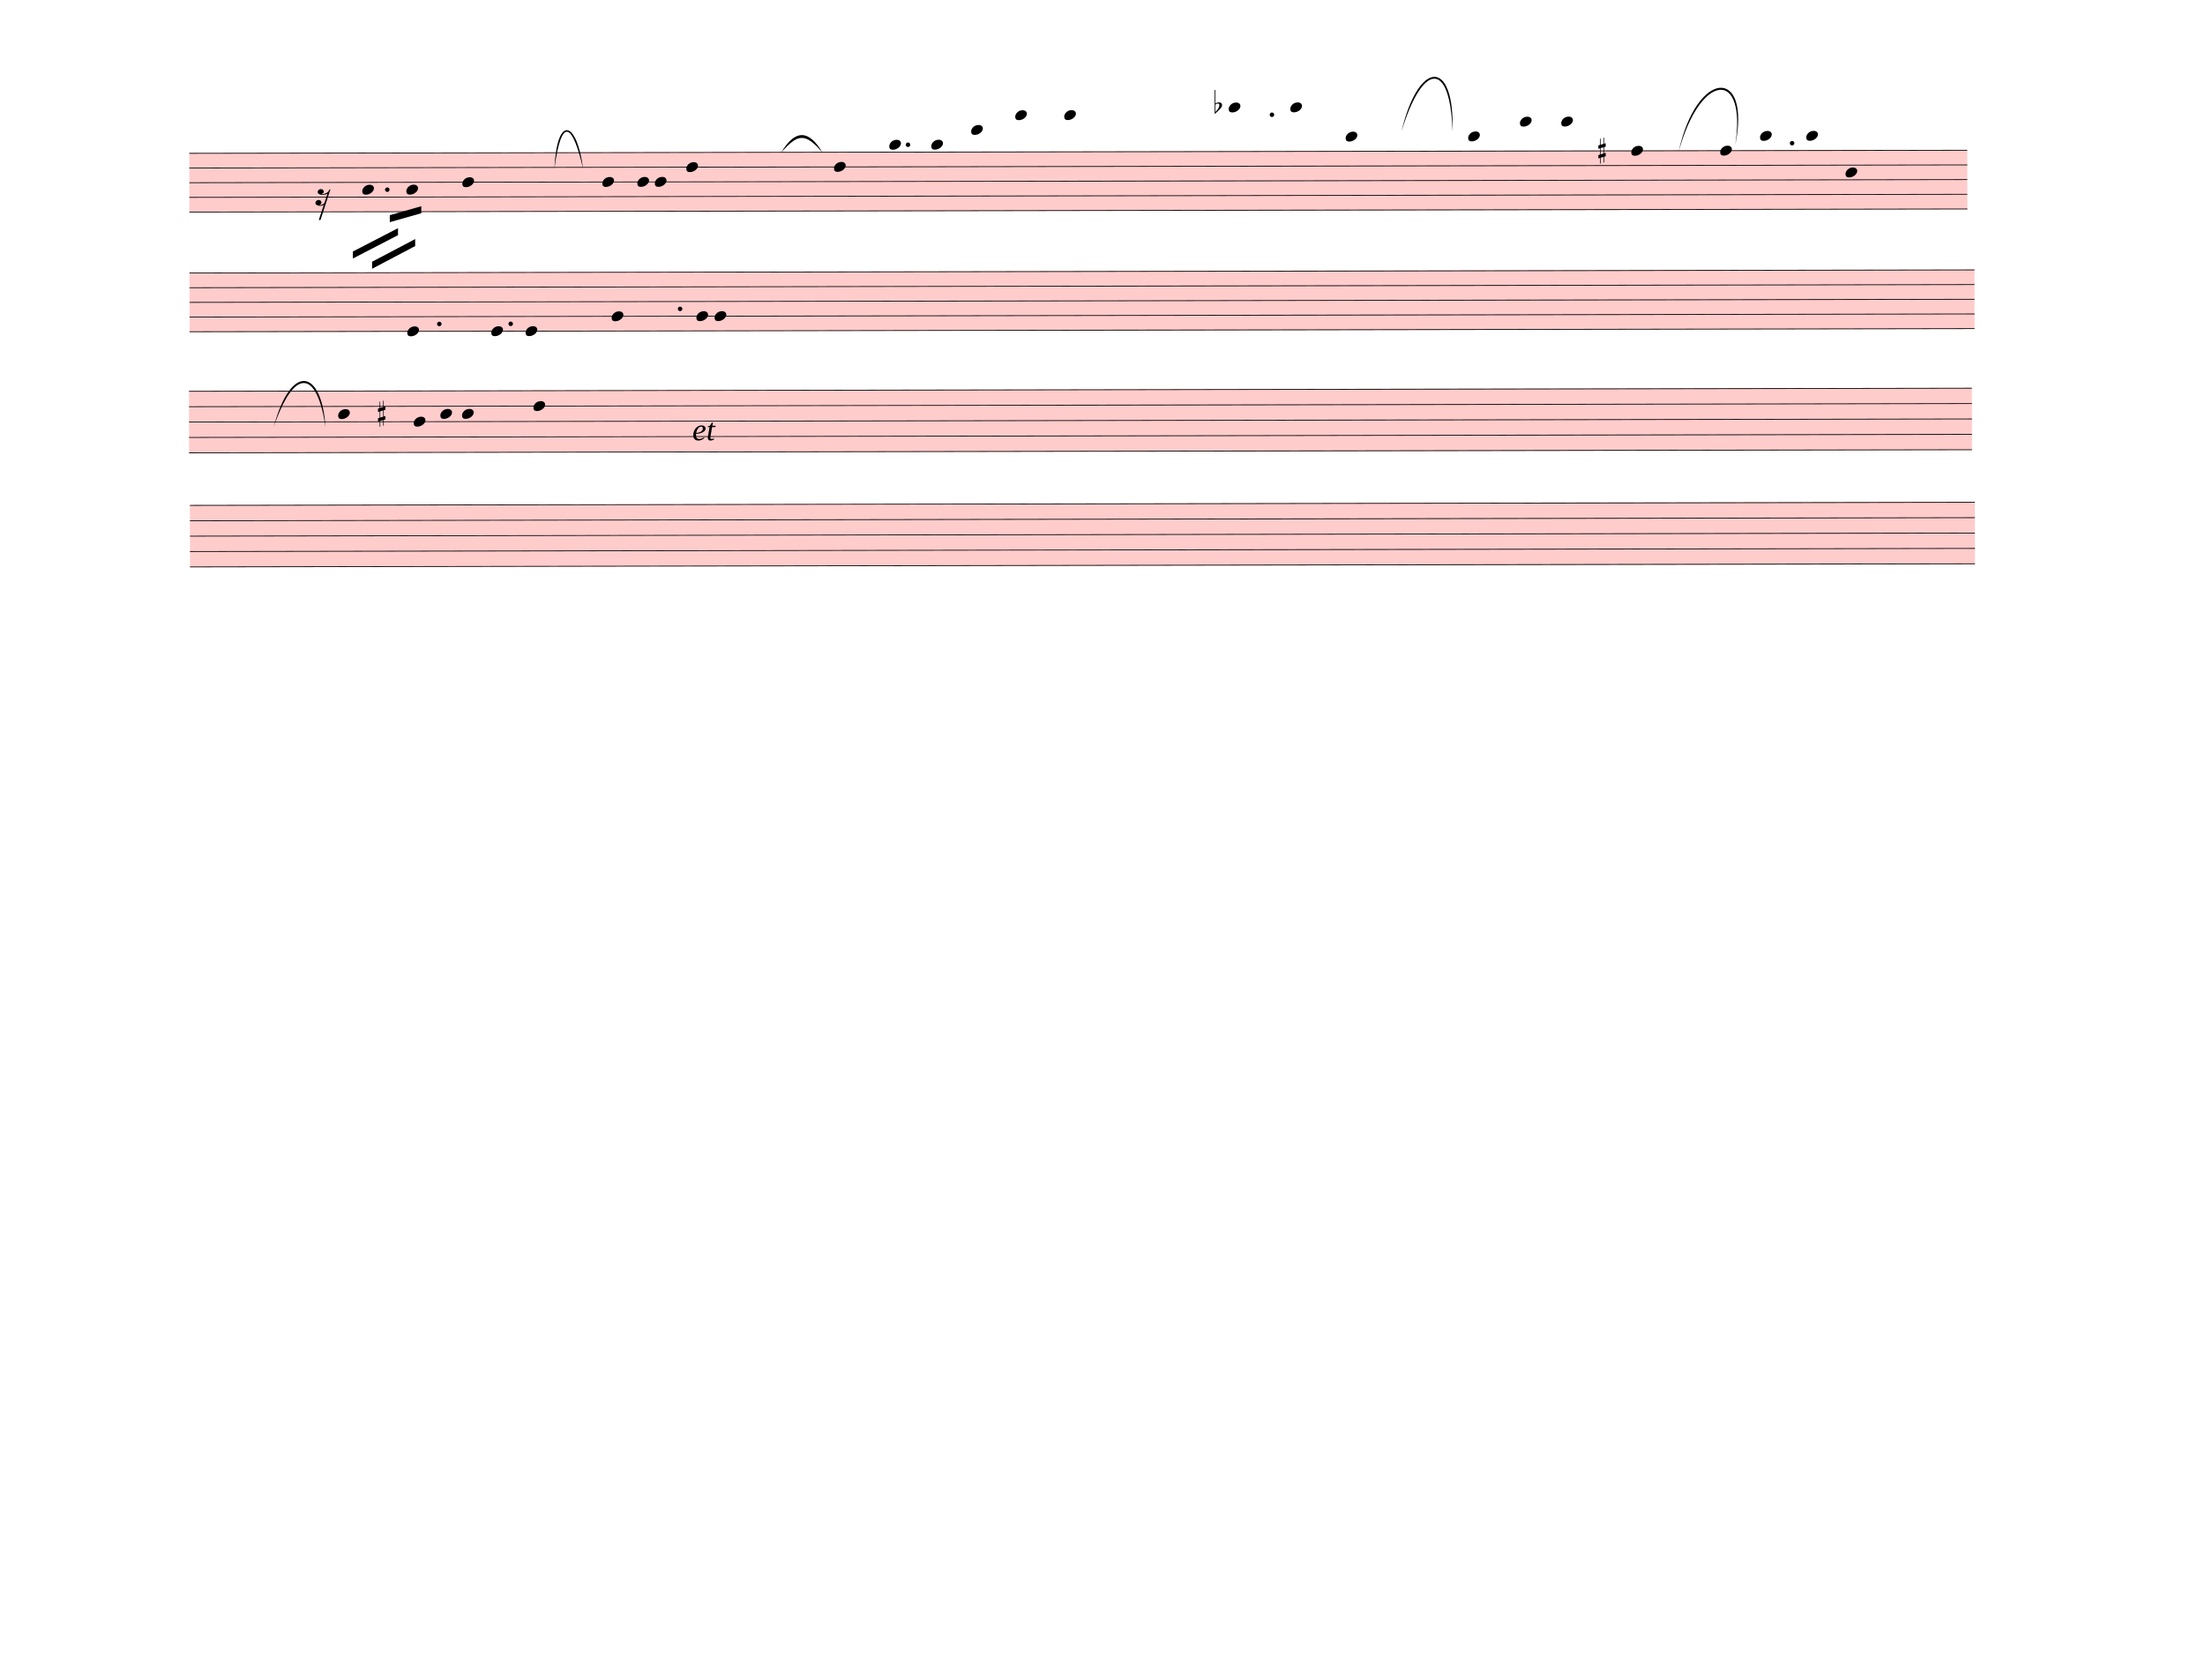
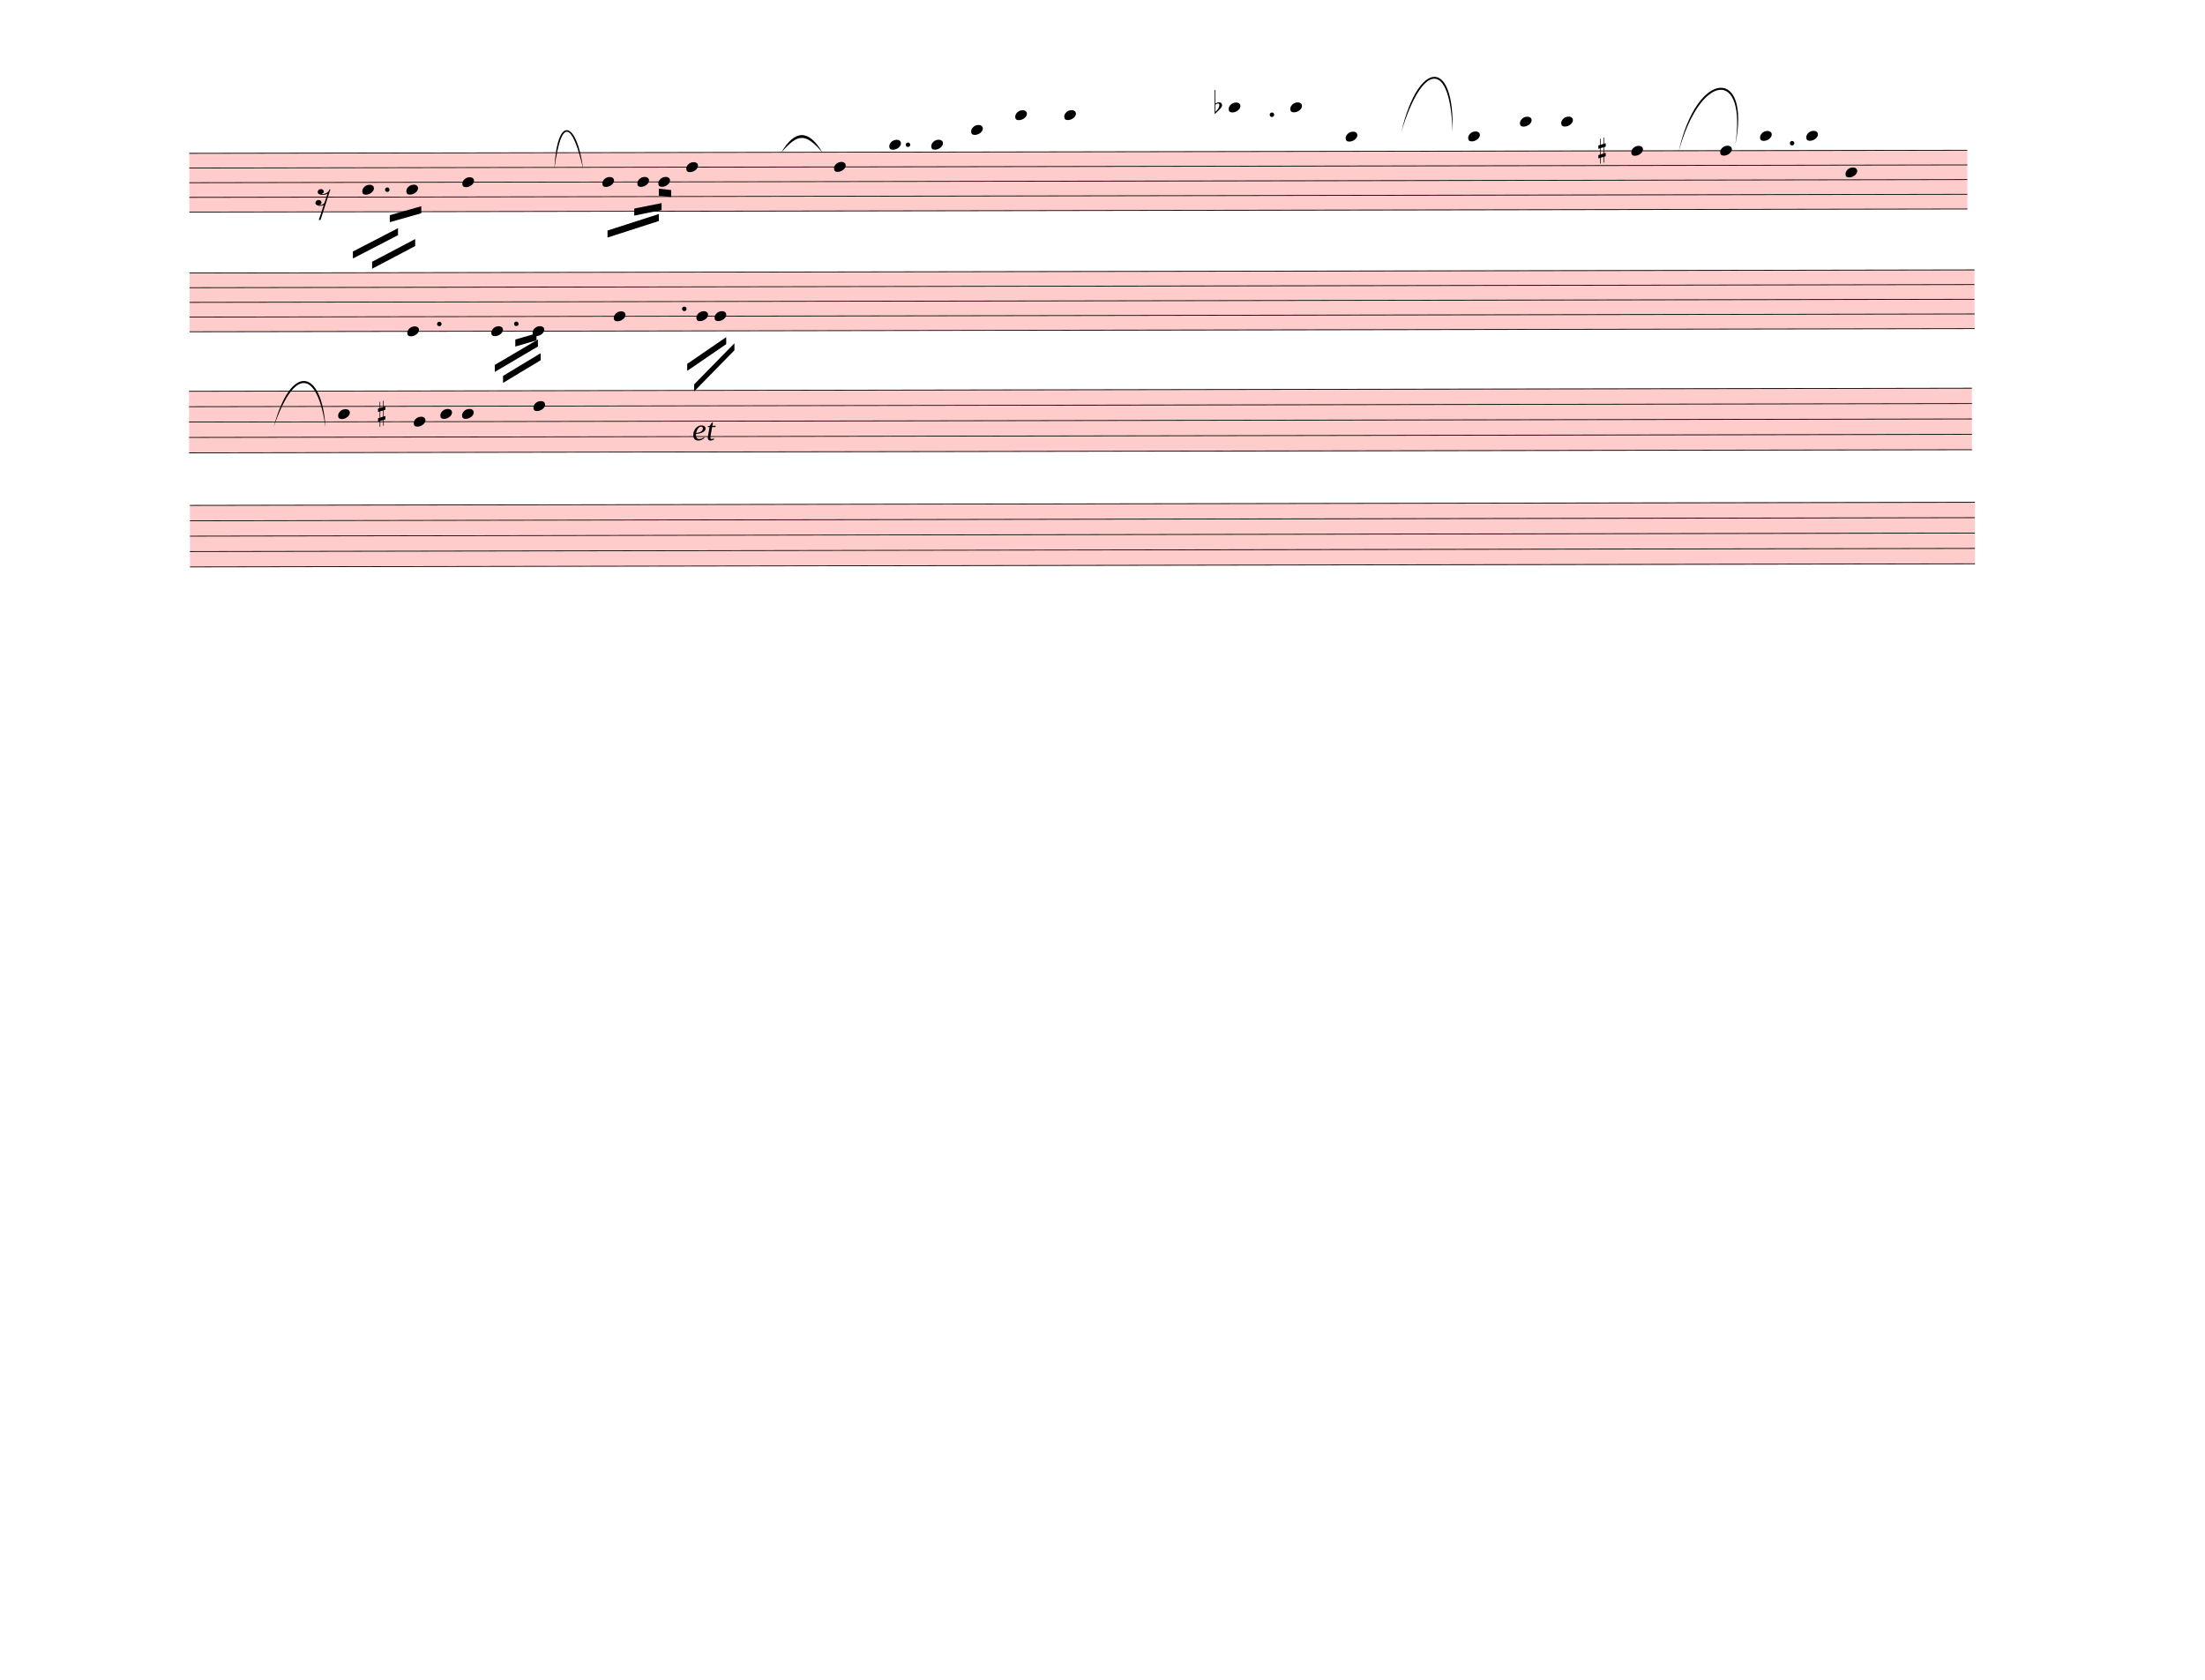
<svg xmlns="http://www.w3.org/2000/svg" width="787.5px" height="600px" viewBox="0 0 28350 21600" version="1.1" overflow="visible">
  <defs>
    <style type="text/css">
    /* .staff * {
      fill: #000;
      stroke: #000;
    }

    .deletionBack {
      fill: #00000033;
    } */
  </style>
    <symbol id="sym_notehead_quarter" viewBox="0 0 1000 1000" overflow="inherit">
      <path transform="scale(1,-1)" d="M0 -39c0 68 73 172 200 172c66 0 114 -37 114 -95c0 -84 -106 -171 -218 -171c-64 0 -96 30 -96 94z" />
    </symbol>
    <symbol id="sym_rest_rest16th" viewBox="0 0 1000 1000" overflow="inherit">
      <path transform="scale(1,-1)" d="M133 -111c0 -33 -21 -50 -52 -55c10 -3 18 -4 25 -4c40 0 69 24 90 47l66 197c-36 -18 -64 -25 -112 -25c-23 0 -38 3 -45 8c-37 7 -55 27 -55 59c8 35 30 54 68 58c45 -6 49 -13 64 -48c0 -3 1 -5 1 -7c0 -27 -25 -46 -52 -49c6 -4 15 -6 26 -6c32 2 62 14 88 29 c32 19 44 36 59 71l7 1l10 2h4c-72 -220 -143 -439 -215 -659h-37l108 324c-20 -13 -51 -20 -82 -20c-21 0 -35 4 -43 10c-37 6 -55 26 -55 58c8 35 31 56 68 60c43 -8 48 -13 64 -51z" />
    </symbol>
    <symbol id="sym_accid_f" viewBox="0 0 1000 1000" overflow="inherit">
      <path transform="scale(1,-1)" d="M20 110c32 16 54 27 93 27c26 0 35 -3 54 -13c13 -7 24 -20 27 -38l4 -25c0 -28 -16 -57 -45 -89c-23 -25 -39 -44 -65 -68l-88 -79v644h20v-359zM90 106c-32 0 -48 -10 -70 -29v-194c31 31 54 59 71 84c21 32 32 59 32 84c0 9 1 16 1 20c0 14 -3 21 -11 30l-8 3z" />
    </symbol>
    <symbol id="sym_accid_s" viewBox="0 0 1000 1000" overflow="inherit">
      <path transform="scale(1,-1)" d="M136 186v169h17v-164l44 14v-91l-44 -14v-165l44 12v-91l-44 -13v-155h-17v150l-76 -22v-155h-17v149l-43 -13v90l43 14v167l-43 -14v92l43 13v169h17v-163zM60 73v-167l76 22v168z" />
    </symbol>
  </defs>
  <g class="rastrums">
    <g class="rastrum" data-id="r6dbfe72e-111a-4469-bfbf-9e43d95038c7" style="transform: rotate(-0.1deg); transform-origin: 2430px 1971px;">
      <g class="rastrum bounding-box" data-id="bbox-r6dbfe72e-111a-4469-bfbf-9e43d95038c7">
        <rect x="2430" y="1971" width="22860" height="765" fill="#ff000033" />
      </g>
      <path d="M2430 1976 L25290 1976" stroke-width="10" stroke="black" />
      <path d="M2430 2164.75 L25290 2164.75" stroke-width="10" stroke="black" />
      <path d="M2430 2353.5 L25290 2353.5" stroke-width="10" stroke="black" />
      <path d="M2430 2542.25 L25290 2542.25" stroke-width="10" stroke="black" />
      <path d="M2430 2731 L25290 2731" stroke-width="10" stroke="black" />
    </g>
    <g class="rastrum" data-id="ra4603f5f-cde9-41e3-bfb1-000d79d3c53c" style="transform: rotate(-0.1deg); transform-origin: 2430px 3510px;">
      <g class="rastrum bounding-box" data-id="bbox-ra4603f5f-cde9-41e3-bfb1-000d79d3c53c">
        <rect x="2430" y="3510" width="22950" height="765" fill="#ff000033" />
      </g>
      <path d="M2430 3515 L25380 3515" stroke-width="10" stroke="black" />
      <path d="M2430 3703.75 L25380 3703.75" stroke-width="10" stroke="black" />
      <path d="M2430 3892.5 L25380 3892.5" stroke-width="10" stroke="black" />
      <path d="M2430 4081.25 L25380 4081.25" stroke-width="10" stroke="black" />
      <path d="M2430 4270 L25380 4270" stroke-width="10" stroke="black" />
    </g>
    <g class="rastrum" data-id="rd3f13be6-dd37-44d4-9b86-c7ab0fa0f975" style="transform: rotate(-0.1deg); transform-origin: 2421px 5031px;">
      <g class="rastrum bounding-box" data-id="bbox-rd3f13be6-dd37-44d4-9b86-c7ab0fa0f975">
        <rect x="2421" y="5031" width="22923" height="801" fill="#ff000033" />
      </g>
      <path d="M2421 5036 L25344 5036" stroke-width="10" stroke="black" />
      <path d="M2421 5233.75 L25344 5233.75" stroke-width="10" stroke="black" />
      <path d="M2421 5431.5 L25344 5431.5" stroke-width="10" stroke="black" />
      <path d="M2421 5629.25 L25344 5629.25" stroke-width="10" stroke="black" />
      <path d="M2421 5827 L25344 5827" stroke-width="10" stroke="black" />
    </g>
    <g class="rastrum" data-id="r5920d143-f0d4-4845-864c-222982d00fc0" style="transform: rotate(-0.1deg); transform-origin: 2430px 6498px;">
      <g class="rastrum bounding-box" data-id="bbox-r5920d143-f0d4-4845-864c-222982d00fc0">
        <rect x="2430" y="6498" width="22950" height="801" fill="#ff000033" />
      </g>
      <path d="M2430 6503 L25380 6503" stroke-width="10" stroke="black" />
      <path d="M2430 6700.75 L25380 6700.75" stroke-width="10" stroke="black" />
      <path d="M2430 6898.5 L25380 6898.5" stroke-width="10" stroke="black" />
      <path d="M2430 7096.25 L25380 7096.25" stroke-width="10" stroke="black" />
      <path d="M2430 7294 L25380 7294" stroke-width="10" stroke="black" />
    </g>
  </g>
  <g class="draft" data-label="1" data-id="dc5f1bc00-9e65-4ef9-848e-09c6b5c4c35f">
    <g class="system" data-id="sd62a08ea-45d9-4d18-84d4-b2630590dc33">
      <g class="staff" data-n="1" data-rastrum="r6dbfe72e-111a-4469-bfbf-9e43d95038c7" style="transform: rotate(-0.1deg); transform-origin: 2430px 1971px;">
        <g class="note" data-id="d99757675-e683-4c49-a208-d8255387e80e" data-stem.dir="down">
          <g class="notehead">
            <use href="#sym_notehead_quarter" height="480px" width="480px" x="4653" y="2447.875" />
          </g>
          <g class="stem">
            <path d="M4653 2447.875 L4653 3014.125" stroke-width="14" />
          </g>
        </g>
        <g class="note" data-id="db4665bb6-d7a1-4d2f-afee-53e7ba3422ee" data-stem.dir="down">
          <g class="notehead">
            <use href="#sym_notehead_quarter" height="480px" width="480px" x="5220" y="2447.875" />
          </g>
          <g class="stem">
            <path d="M5220 2447.875 L5220 2919.75" stroke-width="14" />
          </g>
        </g>
        <g class="note" data-id="df8ec6676-eed2-4bf0-952a-6e84e7dd2d71" data-stem.dir="down">
          <g class="notehead">
            <use href="#sym_notehead_quarter" height="480px" width="480px" x="5940" y="2353.5" />
          </g>
          <g class="stem">
            <path d="M5940 2353.5 L5940 3391.625" stroke-width="14" />
          </g>
        </g>
        <g class="note" data-id="d31aeffea-e0ed-45d5-a907-448d3b1ae4de" data-stem.dir="down">
          <g class="notehead">
            <use href="#sym_notehead_quarter" height="480px" width="480px" x="7740" y="2353.5" />
          </g>
          <g class="stem">
-             <path d="M7740 2353.5 L7740 2447.875" stroke-width="14" />
+             <path d="M7740 2353.5 L7740 2919.75" stroke-width="14" />
          </g>
        </g>
        <g class="note" data-id="d6435c179-cd23-4f9e-b06d-038c149a1690" data-stem.dir="down">
          <g class="notehead">
            <use href="#sym_notehead_quarter" height="480px" width="480px" x="8190" y="2353.5" />
          </g>
          <g class="stem">
-             <path d="M8190 2353.5 L8190 2447.875" stroke-width="14" />
+             <path d="M8190 2353.5 L8190 2825.375" stroke-width="14" />
          </g>
        </g>
        <g class="note" data-id="df6f02a41-d70c-4ce1-ad67-0c45a10e7ab0" data-stem.dir="down">
          <g class="notehead">
-             <use href="#sym_notehead_quarter" height="480px" width="480px" x="8415" y="2353.5" />
-           </g>
-           <g class="stem">
-             <path d="M8415 2353.5 L8415 2731" stroke-width="14" />
+             <use href="#sym_notehead_quarter" height="480px" width="480px" x="8460" y="2353.5" />
+           </g>
+           <g class="stem">
+             <path d="M8460 2353.5 L8460 2825.375" stroke-width="14" />
          </g>
        </g>
        <g class="note" data-id="dc791df77-547c-4dbf-b7d2-2ea5c9a92d0a" data-stem.dir="down">
          <g class="notehead">
            <use href="#sym_notehead_quarter" height="480px" width="480px" x="8820" y="2164.75" />
          </g>
          <g class="stem">
-             <path d="M8820 2164.75 L8820 2259.125" stroke-width="14" />
+             <path d="M8820 2164.75 L8820 3297.25" stroke-width="14" />
          </g>
        </g>
        <g class="note" data-id="d9447622a-53be-4995-9b08-2a1e4913efe1" data-stem.dir="down">
          <g class="notehead">
            <use href="#sym_notehead_quarter" height="480px" width="480px" x="10719" y="2164.75" />
          </g>
          <g class="stem">
            <path d="M10719 2164.75 L10719 2259.125" stroke-width="14" />
          </g>
        </g>
        <g class="note" data-id="da7da1d64-c1d4-403a-88f7-dfdc4272c25e" data-stem.dir="down">
          <g class="notehead">
            <use href="#sym_notehead_quarter" height="480px" width="480px" x="11430" y="1881.625" />
          </g>
          <g class="ledgerLines above" />
          <g class="stem">
            <path d="M11430 1881.625 L11430 1976" stroke-width="14" />
          </g>
        </g>
        <g class="note" data-id="de51730f7-cd11-498c-94dd-12287a82e96f" data-stem.dir="down">
          <g class="notehead">
            <use href="#sym_notehead_quarter" height="480px" width="480px" x="11970" y="1881.625" />
          </g>
          <g class="ledgerLines above" />
          <g class="stem">
            <path d="M11970 1881.625 L11970 1976" stroke-width="14" />
          </g>
        </g>
        <g class="note" data-id="dc4ebad3c-118f-483b-a9aa-71225c4235ed" data-stem.dir="down">
          <g class="notehead">
            <use href="#sym_notehead_quarter" height="480px" width="480px" x="12483" y="1692.875" />
          </g>
          <g class="ledgerLines above">
            <path d="M12444 1787.25 L12672 1787.25" stroke-width="18" />
          </g>
          <g class="stem">
            <path d="M12483 1692.875 L12483 1787.25" stroke-width="14" />
          </g>
        </g>
        <g class="note" data-id="d03ad3cf7-cd59-4cf5-8027-fed675622224" data-stem.dir="down">
          <g class="notehead">
            <use href="#sym_notehead_quarter" height="480px" width="480px" x="13050" y="1504.125" />
          </g>
          <g class="ledgerLines above">
            <path d="M13011 1787.25 L13239 1787.25" stroke-width="18" />
            <path d="M13011 1598.5 L13239 1598.5" stroke-width="18" />
          </g>
          <g class="stem">
            <path d="M13050 1504.125 L13050 1692.875" stroke-width="14" />
          </g>
        </g>
        <g class="note" data-id="d5c18b75e-ddac-458c-98c6-ce8dec9fcc6f" data-stem.dir="down">
          <g class="notehead">
            <use href="#sym_notehead_quarter" height="480px" width="480px" x="13680" y="1504.125" />
          </g>
          <g class="ledgerLines above">
            <path d="M13641 1787.25 L13869 1787.25" stroke-width="18" />
            <path d="M13641 1598.5 L13869 1598.5" stroke-width="18" />
          </g>
          <g class="stem">
            <path d="M13680 1504.125 L13680 1787.25" stroke-width="14" />
          </g>
        </g>
        <g class="note" data-id="d39fb7adf-bc68-45b6-bb0f-42ae05c9f7c0" data-stem.dir="down">
          <g class="notehead">
            <use href="#sym_notehead_quarter" height="480px" width="480px" x="15795" y="1409.75" />
          </g>
          <g class="ledgerLines above">
            <path d="M15756 1787.25 L15984 1787.25" stroke-width="18" />
            <path d="M15756 1598.5 L15984 1598.5" stroke-width="18" />
            <path d="M15756 1409.75 L15984 1409.75" stroke-width="18" />
          </g>
          <g class="stem">
            <path d="M15795 1409.75 L15795 1692.875" stroke-width="14" />
          </g>
        </g>
        <g class="note" data-id="dc6a5644a-9dca-471f-8faa-163978656e5d" data-stem.dir="down">
          <g class="notehead">
            <use href="#sym_notehead_quarter" height="480px" width="480px" x="16587" y="1409.75" />
          </g>
          <g class="ledgerLines above">
            <path d="M16548 1787.25 L16776 1787.25" stroke-width="18" />
            <path d="M16548 1598.5 L16776 1598.5" stroke-width="18" />
            <path d="M16548 1409.75 L16776 1409.75" stroke-width="18" />
          </g>
          <g class="stem">
            <path d="M16587 1409.75 L16587 1598.5" stroke-width="14" />
          </g>
        </g>
        <g class="note" data-id="d5f385ba4-d4b0-432e-8668-96882d901255" data-stem.dir="down">
          <g class="notehead">
            <use href="#sym_notehead_quarter" height="480px" width="480px" x="17298" y="1787.25" />
          </g>
          <g class="ledgerLines above">
            <path d="M17259 1787.25 L17487 1787.25" stroke-width="18" />
          </g>
          <g class="stem">
            <path d="M17298 1787.25 L17298 1881.625" stroke-width="14" />
          </g>
        </g>
        <g class="note" data-id="db990542c-dea7-431b-8371-28b0921543cb" data-stem.dir="down">
          <g class="notehead">
            <use href="#sym_notehead_quarter" height="480px" width="480px" x="18873" y="1787.25" />
          </g>
          <g class="ledgerLines above">
            <path d="M18834 1787.25 L19062 1787.25" stroke-width="18" />
          </g>
          <g class="stem">
            <path d="M18873 1787.25 L18873 1881.625" stroke-width="14" />
          </g>
        </g>
        <g class="note" data-id="d3e40d304-925c-4ba7-83b8-107e56e920bf" data-stem.dir="down">
          <g class="notehead">
            <use href="#sym_notehead_quarter" height="480px" width="480px" x="19539" y="1598.5" />
          </g>
          <g class="ledgerLines above">
            <path d="M19500 1787.25 L19728 1787.25" stroke-width="18" />
            <path d="M19500 1598.5 L19728 1598.5" stroke-width="18" />
          </g>
          <g class="stem">
            <path d="M19539 1598.5 L19539 1692.875" stroke-width="14" />
          </g>
        </g>
        <g class="note" data-id="de7bc2e5f-dc71-4bea-8c61-c63a93ed1119" data-stem.dir="down">
          <g class="notehead">
            <use href="#sym_notehead_quarter" height="480px" width="480px" x="20070" y="1598.5" />
          </g>
          <g class="ledgerLines above">
            <path d="M20031 1787.25 L20259 1787.25" stroke-width="18" />
            <path d="M20031 1598.5 L20259 1598.5" stroke-width="18" />
          </g>
          <g class="stem">
            <path d="M20070 1598.5 L20070 1692.875" stroke-width="14" />
          </g>
        </g>
        <g class="note" data-id="d910a21cb-20dd-4c73-a12a-271400cd9991" data-stem.dir="down">
          <g class="notehead">
            <use href="#sym_notehead_quarter" height="480px" width="480px" x="20970" y="1976" />
          </g>
          <g class="stem">
            <path d="M20970 1976 L20970 2070.375" stroke-width="14" />
          </g>
        </g>
        <g class="note" data-id="d20b78732-2183-4bf1-9093-59bc620e967e" data-stem.dir="down">
          <g class="notehead">
            <use href="#sym_notehead_quarter" height="480px" width="480px" x="22113" y="1976" />
          </g>
          <g class="stem">
            <path d="M22113 1976 L22113 2070.375" stroke-width="14" />
          </g>
        </g>
        <g class="note" data-id="dd76cb96c-0249-40bc-a7d4-26fdad7d2929" data-stem.dir="down">
          <g class="notehead">
            <use href="#sym_notehead_quarter" height="480px" width="480px" x="22626" y="1787.25" />
          </g>
          <g class="ledgerLines above">
            <path d="M22587 1787.25 L22815 1787.25" stroke-width="18" />
          </g>
          <g class="stem">
            <path d="M22626 1787.25 L22626 1881.625" stroke-width="14" />
          </g>
        </g>
        <g class="note" data-id="de9386be1-4764-43be-85ff-1e14c34d5c94" data-stem.dir="down">
          <g class="notehead">
            <use href="#sym_notehead_quarter" height="480px" width="480px" x="23220" y="1787.25" />
          </g>
          <g class="ledgerLines above">
            <path d="M23181 1787.25 L23409 1787.25" stroke-width="18" />
          </g>
          <g class="stem">
            <path d="M23220 1787.25 L23220 1881.625" stroke-width="14" />
          </g>
        </g>
        <g class="note" data-id="d2c353ad8-c4f3-4490-b745-37f1a4577b7e" data-stem.dir="down">
          <g class="notehead">
            <use href="#sym_notehead_quarter" height="480px" width="480px" x="23724" y="2259.125" />
          </g>
          <g class="stem">
            <path d="M23724 2259.125 L23724 2353.5" stroke-width="14" />
          </g>
        </g>
        <g class="rest" data-id="deaeefa0b-b5f8-488a-a319-169d22d27b9e">
          <use href="#sym_rest_rest16th" height="597px" width="597px" x="4050" y="2542.25" />
        </g>
        <g class="accid" data-id="d69d4d083-ab72-4285-9aed-89420b32e43d">
          <use href="#sym_accid_f" height="480px" width="480px" x="15615" y="1409.75" />
        </g>
        <g class="accid" data-id="d2c002f05-be6c-4071-aa7d-6d21178c9c84">
          <use href="#sym_accid_s" height="480px" width="480px" x="20547" y="1976" />
        </g>
        <g class="dot augmentation" data-id="d40c32e59-ae79-42f7-be28-75cc3819a8d3" data-class="dot augmentation">
          <ellipse cx="4975" cy="2447.875" rx="29" ry="29" fill-opacity="1" stroke-opacity="1" />
        </g>
        <g class="dot augmentation" data-id="da14d45c3-ac5a-47ab-a0de-7ecade047856" data-class="dot augmentation">
          <ellipse cx="11671" cy="1881.625" rx="29" ry="29" fill-opacity="1" stroke-opacity="1" />
        </g>
        <g class="dot augmentation" data-id="dffd662c5-ee6b-45ab-8756-e9005dd7686e" data-class="dot augmentation">
          <ellipse cx="16351" cy="1504.125" rx="29" ry="29" fill-opacity="1" stroke-opacity="1" />
        </g>
        <g class="dot augmentation" data-id="dad089a0b-40a1-40f7-b1cd-628e6106db93" data-class="dot augmentation">
          <ellipse cx="23038" cy="1881.625" rx="29" ry="29" fill-opacity="1" stroke-opacity="1" />
        </g>
      </g>
      <g class="staff" data-n="2" data-rastrum="ra4603f5f-cde9-41e3-bfb1-000d79d3c53c" style="transform: rotate(-0.1deg); transform-origin: 2430px 3510px;">
        <g class="note" data-id="d88e8f6c6-9288-4e80-b818-b1c02b13cbd5" data-stem.dir="down">
          <g class="notehead">
            <use href="#sym_notehead_quarter" height="480px" width="480px" x="5229" y="4270" />
          </g>
          <g class="stem">
            <path d="M5229 4270 L5229 4647.5" stroke-width="14" />
          </g>
        </g>
        <g class="note" data-id="d8f27c460-cebe-46c9-ad9b-3b557caf1d59" data-stem.dir="down">
          <g class="notehead">
            <use href="#sym_notehead_quarter" height="480px" width="480px" x="6309" y="4270" />
          </g>
          <g class="stem">
-             <path d="M6309 4270 L6309 4364.375" stroke-width="14" />
+             <path d="M6309 4270 L6309 4647.5" stroke-width="14" />
          </g>
        </g>
        <g class="note" data-id="d1a802ac1-deec-4237-97bb-d9e9cd41e95c" data-stem.dir="down">
          <g class="notehead">
-             <use href="#sym_notehead_quarter" height="480px" width="480px" x="6750" y="4270" />
-           </g>
-           <g class="stem">
-             <path d="M6750 4270 L6750 4364.375" stroke-width="14" />
+             <use href="#sym_notehead_quarter" height="480px" width="480px" x="6840" y="4270" />
+           </g>
+           <g class="stem">
+             <path d="M6840 4270 L6840 4458.75" stroke-width="14" />
          </g>
        </g>
        <g class="note" data-id="dc3a2dabc-a859-4f86-9733-229f15067e8e" data-stem.dir="down">
          <g class="notehead">
-             <use href="#sym_notehead_quarter" height="480px" width="480px" x="7857" y="4081.25" />
-           </g>
-           <g class="stem">
-             <path d="M7857 4081.25 L7857 4175.625" stroke-width="14" />
+             <use href="#sym_notehead_quarter" height="480px" width="480px" x="7884" y="4081.25" />
+           </g>
+           <g class="stem">
+             <path d="M7884 4081.25 L7884 4741.875" stroke-width="14" />
          </g>
        </g>
        <g class="note" data-id="d48e60013-a5e3-48dd-9b8d-4232846cceec" data-stem.dir="down">
          <g class="notehead">
            <use href="#sym_notehead_quarter" height="480px" width="480px" x="8946" y="4081.25" />
          </g>
          <g class="stem">
-             <path d="M8946 4081.25 L8946 4175.625" stroke-width="14" />
+             <path d="M8946 4081.25 L8946 4364.375" stroke-width="14" />
          </g>
        </g>
        <g class="note" data-id="d464d437b-36b8-4bcb-b26b-ab088ae93e58" data-stem.dir="down">
          <g class="notehead">
            <use href="#sym_notehead_quarter" height="480px" width="480px" x="9180" y="4081.25" />
          </g>
          <g class="stem">
-             <path d="M9180 4081.25 L9180 4175.625" stroke-width="14" />
+             <path d="M9180 4081.25 L9180 4270" stroke-width="14" />
          </g>
        </g>
        <g class="dot augmentation" data-id="d4b57b5d6-09b5-4d54-9c90-c9687807b2b0" data-class="dot augmentation">
          <ellipse cx="5641" cy="4175.625" rx="29" ry="29" fill-opacity="1" stroke-opacity="1" />
        </g>
        <g class="dot augmentation" data-id="dbc25f530-47ce-45bc-8379-1ffb69a5811f" data-class="dot augmentation">
-           <ellipse cx="6559" cy="4175.625" rx="29" ry="29" fill-opacity="1" stroke-opacity="1" />
+           <ellipse cx="6631" cy="4175.625" rx="29" ry="29" fill-opacity="1" stroke-opacity="1" />
        </g>
        <g class="dot augmentation" data-id="d734725b4-cdc0-4111-acc2-2f3e163517f1" data-class="dot augmentation">
-           <ellipse cx="8737" cy="3986.875" rx="29" ry="29" fill-opacity="1" stroke-opacity="1" />
+           <ellipse cx="8791" cy="3986.875" rx="29" ry="29" fill-opacity="1" stroke-opacity="1" />
        </g>
      </g>
      <g class="barLine" data-id="d32f76c67-2d21-453b-a7cc-5497ef6eaf62">
        <path d="M22144.5 1811.7 L21915 2952" stroke-width="27" />
      </g>
      <g class="barLine" data-id="d64b0dd4c-78a4-44b1-a40a-9d2be014c8e0">
        <path d="M7083 2502 L6946.2 5134.5" stroke-width="27" />
      </g>
      <g class="barLine" data-id="d2d9ccd46-732a-4360-b572-637934c7f8ae">
        <path d="M10341 1917 L9972 4761" stroke-width="27" />
      </g>
      <g class="barLine" data-id="dff8b3511-9cde-4c12-a3da-534bfc7e8005">
        <path d="M14517 1701 L14373 3141" stroke-width="27" />
      </g>
      <g class="barLine" data-id="dcef83117-79d6-4177-9451-9f4966bca227">
        <path d="M18252 1710 L17999.1 4291.2" stroke-width="27" />
      </g>
      <g class="barLine" data-id="d9ca7d198-28d0-473b-87dc-8d7d98d1fbce">
        <path d="M24687 1611 L24327.9 4713.3" stroke-width="27" />
      </g>
      <g class="barLine" data-id="d55d39527-c904-47d1-b3b4-0a44a80ad236">
        <path d="M2922.3 5099.4 L3039.3 7983" stroke-width="27" />
      </g>
      <g class="beam" data-id="b01ea48e3-4d3b-4c73-b41c-84be9d84422d" style="transform: rotate(-0.1deg); transform-origin: 2430px 1971px;">
        <polygon points="5006.7,2775.6 5411.7,2661.3 5411.7,2751.3 5006.7,2865.6" stroke-opacity="1" fill-opacity="1" />
      </g>
      <g class="beam" data-id="bc97c6d58-f005-4f52-bfd1-eb8d6b20251b" style="transform: rotate(-0.1deg); transform-origin: 2430px 1971px;">
        <polygon points="4531.5,3241.8 5112,2943 5112,3033 4531.5,3331.8" stroke-opacity="1" fill-opacity="1" />
      </g>
      <g class="beam" data-id="bdfb6d729-2732-481f-9c10-0b0890fd91a1" style="transform: rotate(-0.1deg); transform-origin: 2430px 1971px;">
        <polygon points="4778.1,3374.1 5332.5,3083.4 5332.5,3173.4 4778.1,3464.1" stroke-opacity="1" fill-opacity="1" />
      </g>
      <g class="beam" data-id="b19769668-9918-48fd-bd8d-eec2eeda4bcd" style="transform: rotate(-0.1deg); transform-origin: 2430px 1971px;">
-         <polygon points="7848,2736 7848,2736 7848,2826 7848,2826" stroke-opacity="1" fill-opacity="1" />
+         <polygon points="7805.7,2978.1 8466.3,2766.6 8466.3,2856.6 7805.7,3068.1" stroke-opacity="1" fill-opacity="1" />
      </g>
      <g class="beam" data-id="bd76d2989-0efc-47a7-beda-ec36823bc63e" style="transform: rotate(-0.1deg); transform-origin: 2430px 1971px;">
-         <polygon points="7902,2493 7902,2493 7902,2583 7902,2583" stroke-opacity="1" fill-opacity="1" />
+         <polygon points="8149.5,2696.4 8501.4,2626.2 8501.4,2716.2 8149.5,2786.4" stroke-opacity="1" fill-opacity="1" />
      </g>
      <g class="beam" data-id="b51a25638-d27b-4487-a2cc-fe56abdd0c38" style="transform: rotate(-0.1deg); transform-origin: 2430px 1971px;">
-         <polygon points="8181,2322 8181,2322 8181,2412 8181,2412" stroke-opacity="1" fill-opacity="1" />
+         <polygon points="8466.3,2440.8 8624.7,2458.8 8624.7,2548.8 8466.3,2530.8" stroke-opacity="1" fill-opacity="1" />
      </g>
      <g class="beam" data-id="b5d29605f-9203-43d8-847c-4ef142b989b5" style="transform: rotate(-0.1deg); transform-origin: 2430px 1971px;">
        <polygon points="10674,2385 10674,2385 10674,2475 10674,2475" stroke-opacity="1" fill-opacity="1" />
      </g>
      <g class="beam" data-id="b19ab2b1b-22e0-4ada-b5c9-f572d596e697" style="transform: rotate(-0.1deg); transform-origin: 2430px 1971px;">
        <polygon points="11259,2097 11259,2097 11259,2187 11259,2187" stroke-opacity="1" fill-opacity="1" />
      </g>
      <g class="beam" data-id="b01e76363-92c9-4ce6-b09e-eaf53bc64f71" style="transform: rotate(-0.1deg); transform-origin: 2430px 1971px;">
        <polygon points="11493,1917 11493,1917 11493,2007 11493,2007" stroke-opacity="1" fill-opacity="1" />
      </g>
      <g class="beam" data-id="bd80bce2c-750e-47cf-9405-69443f665893" style="transform: rotate(-0.1deg); transform-origin: 2430px 1971px;">
        <polygon points="15615,2466 15615,2466 15615,2556 15615,2556" stroke-opacity="1" fill-opacity="1" />
      </g>
      <g class="beam" data-id="b59aedc7f-6883-4091-9d8f-2311df6fd520" style="transform: rotate(-0.1deg); transform-origin: 2430px 1971px;">
        <polygon points="16065,1863 16065,1863 16065,1953 16065,1953" stroke-opacity="1" fill-opacity="1" />
      </g>
      <g class="beam" data-id="b701d0a56-800d-4eaf-87c3-dca923b028a6" style="transform: rotate(-0.1deg); transform-origin: 2430px 1971px;">
        <polygon points="15642,2772 15642,2772 15642,2862 15642,2862" stroke-opacity="1" fill-opacity="1" />
      </g>
      <g class="beam" data-id="b41b61547-86bb-42ab-a247-f109d7a8d126" style="transform: rotate(-0.1deg); transform-origin: 2430px 1971px;">
        <polygon points="18954,2385 18954,2385 18954,2475 18954,2475" stroke-opacity="1" fill-opacity="1" />
      </g>
      <g class="beam" data-id="b6760d3c4-58cd-45fa-a81d-1d006d7c90bd" style="transform: rotate(-0.1deg); transform-origin: 2430px 1971px;">
        <polygon points="19206,1899 19206,1899 19206,1989 19206,1989" stroke-opacity="1" fill-opacity="1" />
      </g>
      <g class="beam" data-id="b0ee89eb2-e976-484b-be39-0ab0b101beb0" style="transform: rotate(-0.1deg); transform-origin: 2430px 1971px;">
        <polygon points="19521,1512 19521,1512 19521,1602 19521,1602" stroke-opacity="1" fill-opacity="1" />
      </g>
      <g class="beam" data-id="b76c01a2b-c252-43ab-ab3f-277719337e22" style="transform: rotate(-0.1deg); transform-origin: 2430px 1971px;">
        <polygon points="22086,2682 22086,2682 22086,2772 22086,2772" stroke-opacity="1" fill-opacity="1" />
      </g>
      <g class="beam" data-id="bf2b6f80d-08cb-4010-a570-baec568032ba" style="transform: rotate(-0.1deg); transform-origin: 2430px 1971px;">
        <polygon points="22284,2286 22284,2286 22284,2376 22284,2376" stroke-opacity="1" fill-opacity="1" />
      </g>
      <g class="beam" data-id="be3c60aad-d1cd-438c-bfc3-837a855ce6c4" style="transform: rotate(-0.1deg); transform-origin: 2430px 1971px;">
        <polygon points="22599,2007 22599,2007 22599,2097 22599,2097" stroke-opacity="1" fill-opacity="1" />
      </g>
      <g class="beam" data-id="b85c628ef-2fb9-438b-acab-7e3005ef0226" style="transform: rotate(-0.1deg); transform-origin: 2430px 3510px;">
-         <polygon points="6480,4167 6480,4167 6480,4257 6480,4257" stroke-opacity="1" fill-opacity="1" />
+         <polygon points="6617.7,4377.6 6890.4,4298.4 6890.4,4388.4 6617.7,4467.6" stroke-opacity="1" fill-opacity="1" />
      </g>
      <g class="beam" data-id="b7bff3762-6ab3-446a-a186-4d1a1259c202" style="transform: rotate(-0.1deg); transform-origin: 2430px 3510px;">
-         <polygon points="6381,4401 6381,4401 6381,4491 6381,4491" stroke-opacity="1" fill-opacity="1" />
+         <polygon points="6353.1,4703.4 6908.4,4377.6 6908.4,4467.6 6353.1,4793.4" stroke-opacity="1" fill-opacity="1" />
      </g>
      <g class="beam" data-id="b87772a5c-5cea-4c4b-a275-0b927715ef3c" style="transform: rotate(-0.1deg); transform-origin: 2430px 3510px;">
-         <polygon points="6678,4374 6678,4374 6678,4464 6678,4464" stroke-opacity="1" fill-opacity="1" />
+         <polygon points="6459.3,4844.7 6943.5,4554 6943.5,4644 6459.3,4934.7" stroke-opacity="1" fill-opacity="1" />
      </g>
      <g class="beam" data-id="bd61ac4a4-c722-46a9-b63e-4d2847da1509" style="transform: rotate(-0.1deg); transform-origin: 2430px 3510px;">
-         <polygon points="8622,4419 8622,4419 8622,4509 8622,4509" stroke-opacity="1" fill-opacity="1" />
+         <polygon points="8827.2,4694.4 9329.4,4351.5 9329.4,4441.5 8827.2,4784.4" stroke-opacity="1" fill-opacity="1" />
      </g>
      <g class="beam" data-id="b0b86c2ed-85ba-40c3-9c82-1a6a59b883a5" style="transform: rotate(-0.1deg); transform-origin: 2430px 3510px;">
-         <polygon points="8991,4329 8991,4329 8991,4419 8991,4419" stroke-opacity="1" fill-opacity="1" />
+         <polygon points="8915.4,4959 9434.7,4430.7 9434.7,4520.7 8915.4,5049" stroke-opacity="1" fill-opacity="1" />
      </g>
      <g class="curve" data-id="d41a36efd-5d16-42e5-b11e-ae7d4914d3a6" data-class="curve">
        <path d="M7128.00,2169.00 C7163.10,1457.10 7418.70,1562.40 7497.00,2169.00 C7361.66,1589.15 7219.91,1484.33 7128.00,2169.00" stroke-width="9" stroke-linecap="round" stroke-linejoin="round" />
      </g>
      <g class="curve" data-id="d9c3b2da9-7271-4abf-964c-2acb4b58baef" data-class="curve">
        <path d="M10044.00,1962.00 C10221.30,1662.30 10397.70,1662.30 10575.00,1962.00 C10356.97,1710.37 10262.03,1710.37 10044.00,1962.00" stroke-width="9" stroke-linecap="round" stroke-linejoin="round" />
      </g>
      <g class="curve" data-id="d8b983b99-d52b-431e-b59a-ed8a75800ec7" data-class="curve">
        <path d="M18018.00,1692.00 C18243.00,753.30 18706.50,753.30 18675.00,1692.00 C18649.27,779.64 18293.80,790.56 18018.00,1692.00" stroke-width="9" stroke-linecap="round" stroke-linejoin="round" />
      </g>
      <g class="curve" data-id="d74124b78-da9b-43c1-87c5-807336396afb" data-class="curve">
        <path d="M21582.00,1953.00 C21814.20,885.60 22519.80,852.30 22310.10,1866.60 C22463.58,880.72 21862.15,926.46 21582.00,1953.00" stroke-width="9" stroke-linecap="round" stroke-linejoin="round" />
      </g>
      <g class="curve" data-id="d9cbae4e7-94ab-4afa-9391-ea6b0efd7798" data-class="curve">
        <path d="M3519.00,5490.00 C3741.30,4662.00 4135.50,4743.00 4185.00,5490.00 C4079.97,4772.76 3789.89,4702.10 3519.00,5490.00" stroke-width="9" stroke-linecap="round" stroke-linejoin="round" />
      </g>
    </g>
    <g class="system" data-id="s763f989c-51fa-4dd2-8854-f68e0756d2b8">
      <g class="staff" data-n="1" data-rastrum="rd3f13be6-dd37-44d4-9b86-c7ab0fa0f975" style="transform: rotate(-0.1deg); transform-origin: 2421px 5031px;">
        <g class="note" data-id="d919e53c2-1a59-4c7f-b690-3b4927789f89" data-stem.dir="down">
          <g class="notehead">
            <use href="#sym_notehead_quarter" height="480px" width="480px" x="4338" y="5332.625" />
          </g>
          <g class="stem">
            <path d="M4338 5332.625 L4338 5431.5" stroke-width="14" />
          </g>
        </g>
        <g class="note" data-id="ddb84f6ee-64b2-4293-83ad-38864bf562b1" data-stem.dir="down">
          <g class="notehead">
            <use href="#sym_notehead_quarter" height="480px" width="480px" x="5310" y="5431.5" />
          </g>
          <g class="stem">
            <path d="M5310 5431.5 L5310 5530.375" stroke-width="14" />
          </g>
        </g>
        <g class="note" data-id="d8bc68fd8-98b0-488f-ae11-f3b338d785e1" data-stem.dir="down">
          <g class="notehead">
            <use href="#sym_notehead_quarter" height="480px" width="480px" x="5652" y="5332.625" />
          </g>
          <g class="stem">
            <path d="M5652 5332.625 L5652 5431.5" stroke-width="14" />
          </g>
        </g>
        <g class="note" data-id="db962e351-8a16-44bb-9d56-70f828106a61" data-stem.dir="down">
          <g class="notehead">
            <use href="#sym_notehead_quarter" height="480px" width="480px" x="5931" y="5332.625" />
          </g>
          <g class="stem">
            <path d="M5931 5332.625 L5931 5431.5" stroke-width="14" />
          </g>
        </g>
        <g class="note" data-id="d43043b67-d41c-4182-8bd4-acff78e5652b" data-stem.dir="down">
          <g class="notehead">
            <use href="#sym_notehead_quarter" height="480px" width="480px" x="6849" y="5233.75" />
          </g>
          <g class="stem">
            <path d="M6849 5233.75 L6849 5332.625" stroke-width="14" />
          </g>
        </g>
        <g class="accid" data-id="d1c8766c5-eefb-4261-a2d9-6a62d630dfc1">
          <use href="#sym_accid_s" height="480px" width="480px" x="4851" y="5332.625" />
        </g>
      </g>
      <g class="staff" data-n="2" data-rastrum="r5920d143-f0d4-4845-864c-222982d00fc0" style="transform: rotate(-0.1deg); transform-origin: 2430px 6498px;" />
      <g class="barLine" data-id="d3a81ebd3-89ab-4298-9770-d9ae2b2725b9">
        <path d="M7830 4878 L7630.2 8159.4" stroke-width="27" />
      </g>
      <g class="beam" data-id="b998ab755-64fd-4e9b-9ae0-618f6f13d1ff" style="transform: rotate(-0.1deg); transform-origin: 2421px 5031px;">
        <polygon points="5436,5778 5436,5778 5436,5868 5436,5868" stroke-opacity="1" fill-opacity="1" />
      </g>
      <g class="dir" data-id="d3fd95fbb-7a5b-4ad2-a0bb-ea14c45751ad" data-class="dir" id="d3fd95fbb-7a5b-4ad2-a0bb-ea14c45751ad" style="font-style: italic;">
        <text x="8901" y="5661" text-anchor="start" font-size="0px" textLength="900px">
          <tspan font-size="405px">et</tspan>
        </text>
      </g>
    </g>
    <g class="deletions" />
  </g>
</svg>
